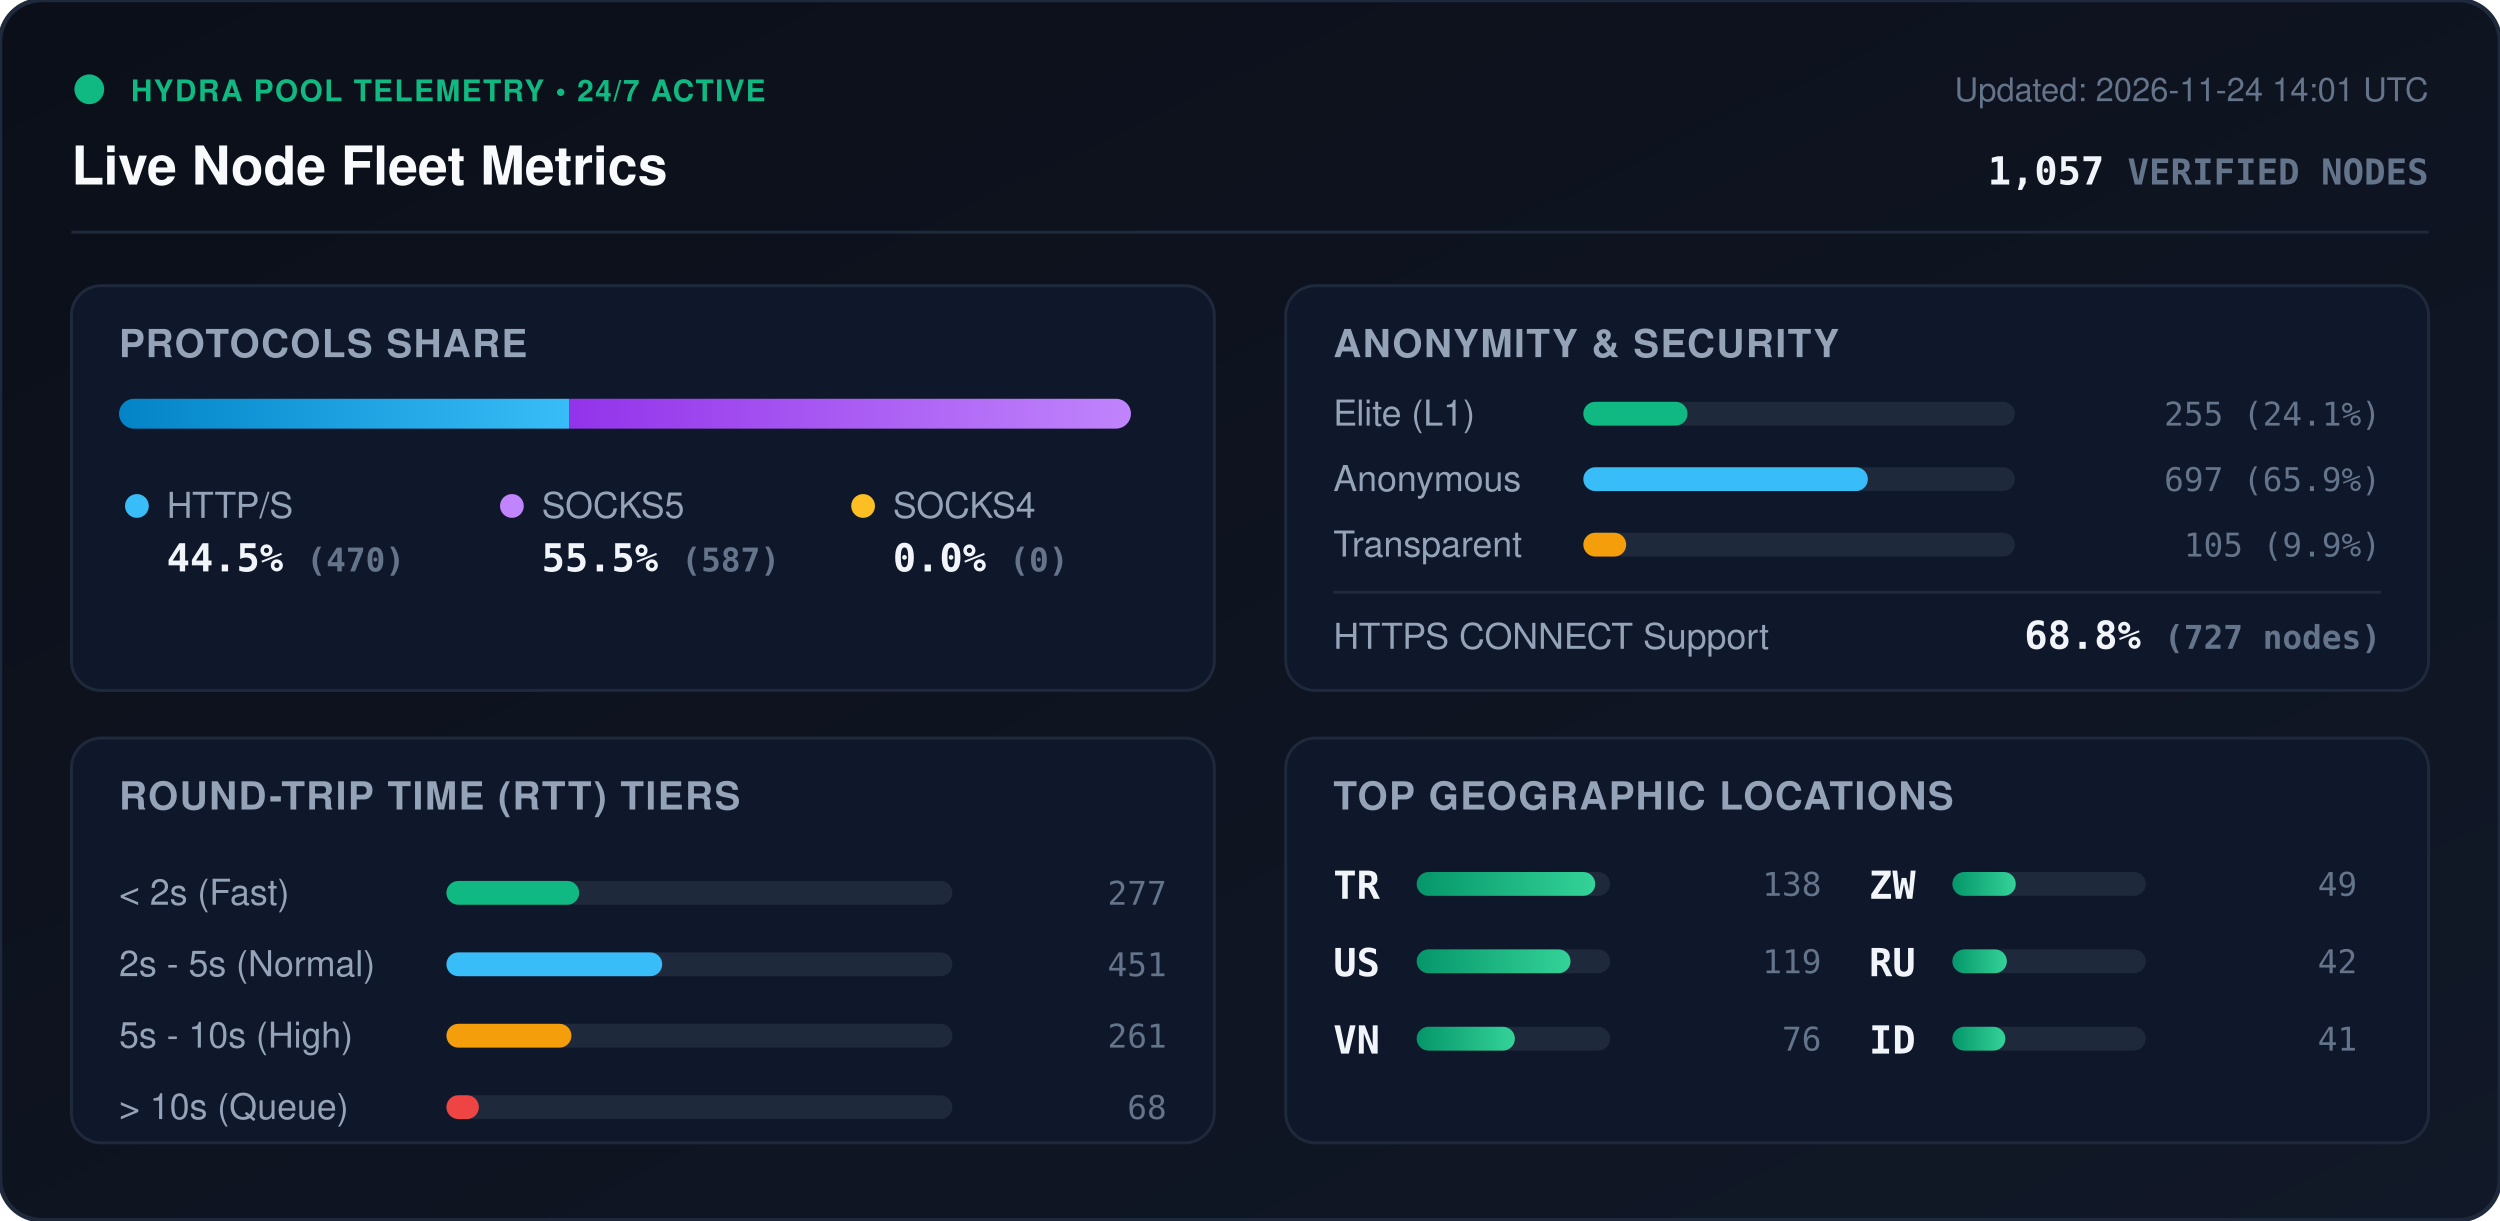
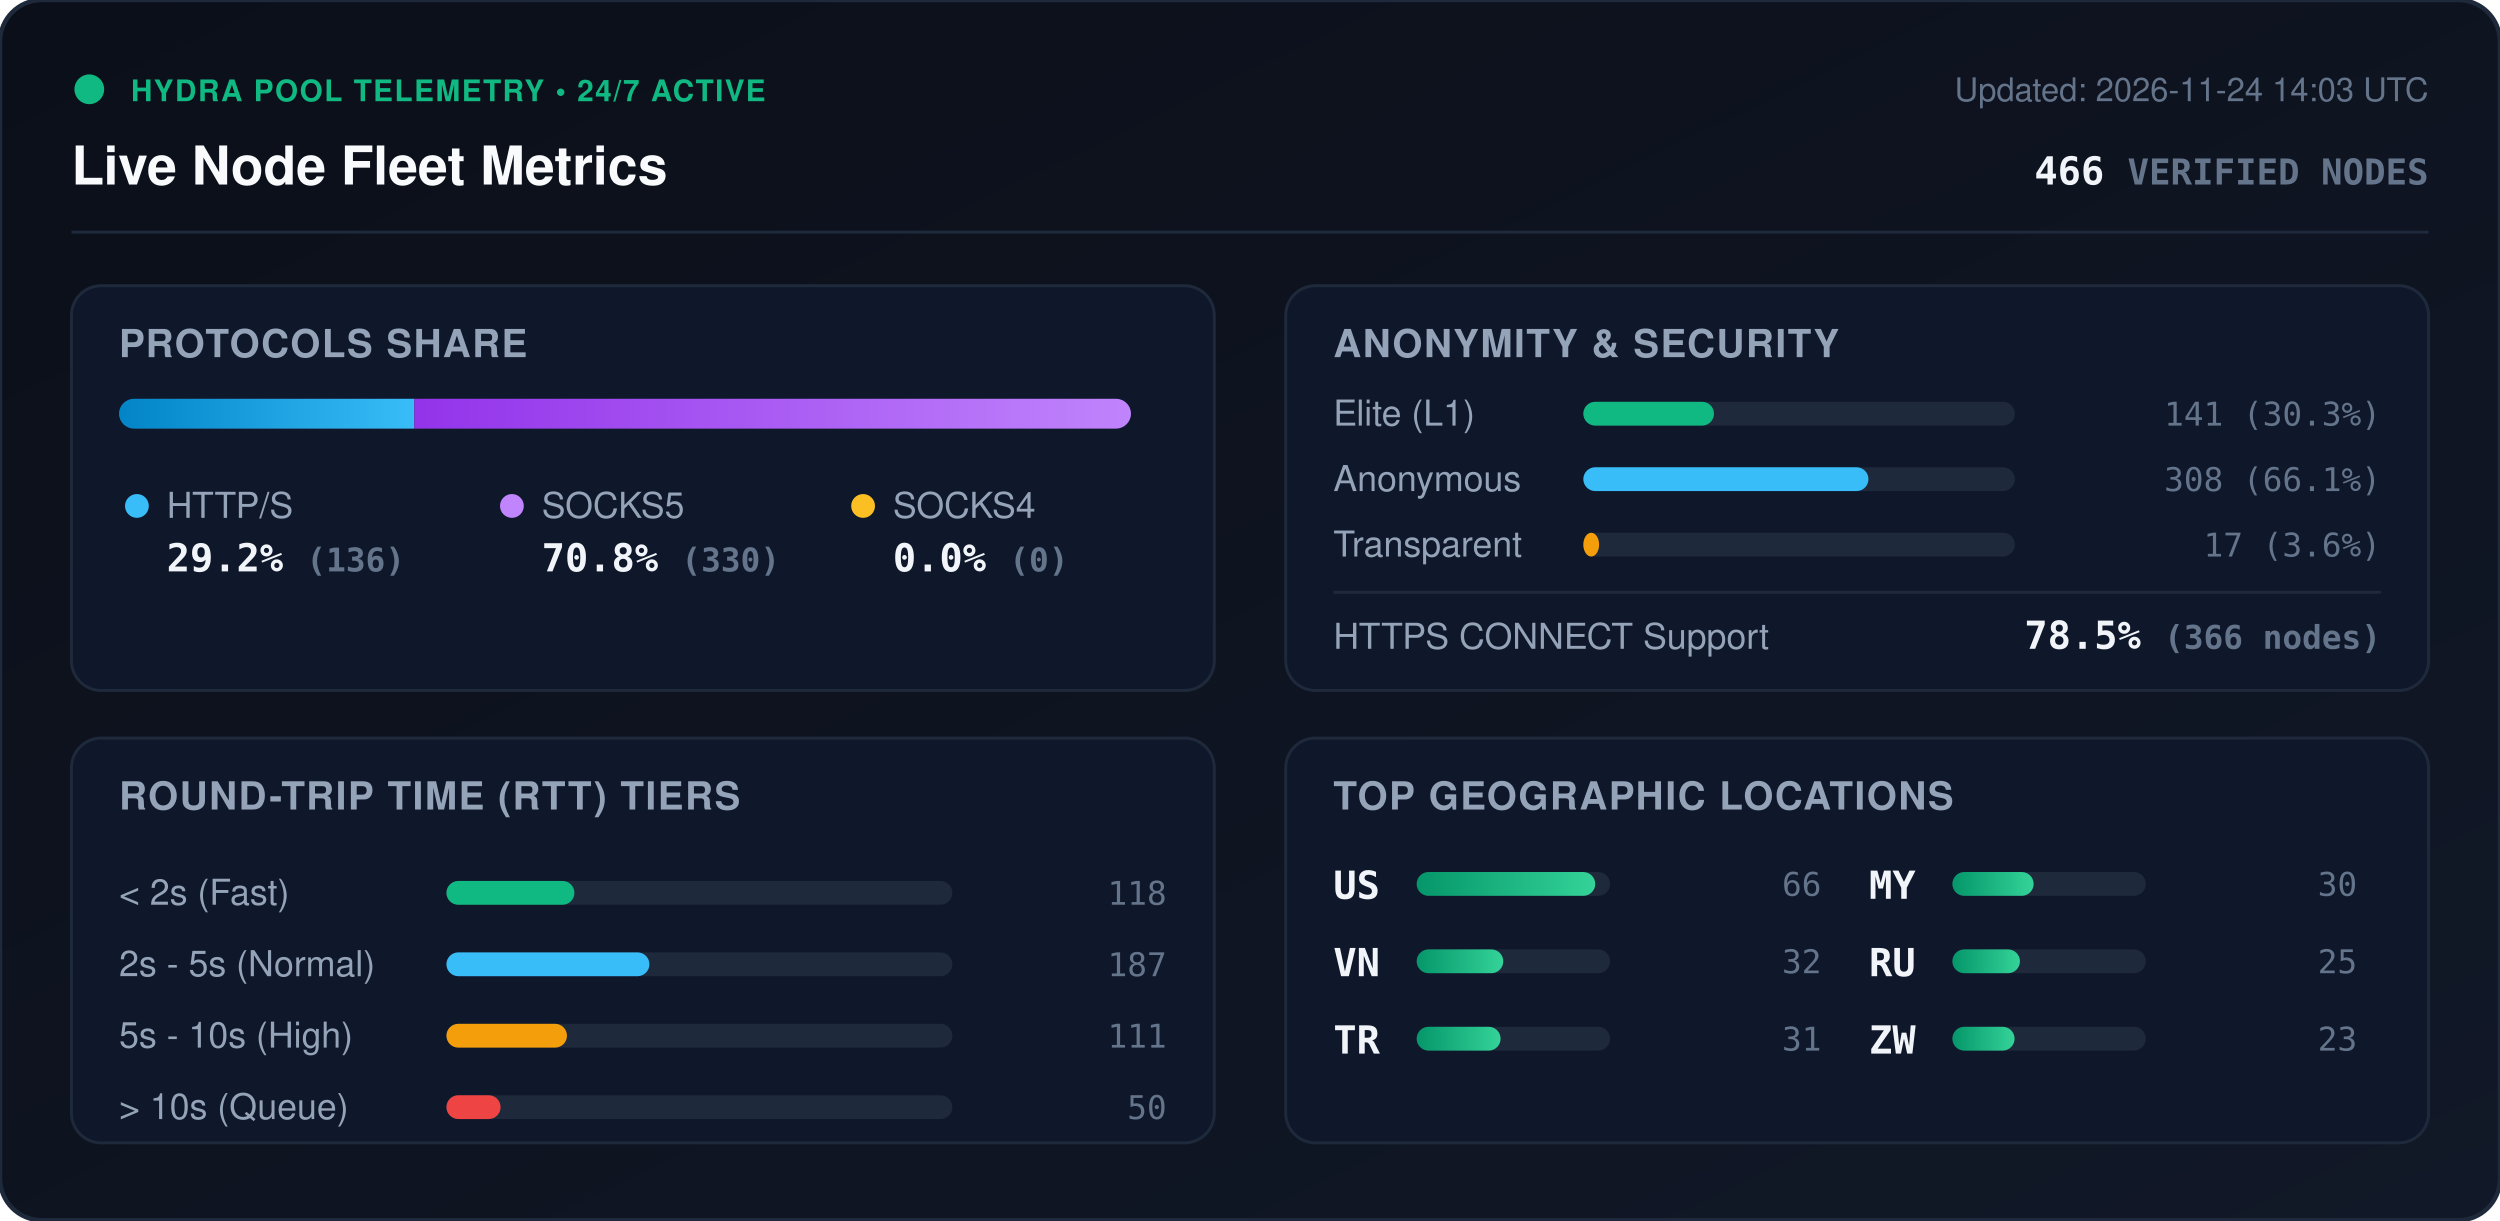
<svg xmlns="http://www.w3.org/2000/svg" viewBox="0 0 840 410" width="840" height="410" style="max-width: 100%; height: auto;">
  <defs>
    <linearGradient id="bg" x1="0%" y1="0%" x2="100%" y2="100%">
      <stop offset="0%" stop-color="#0b0f19" />
      <stop offset="100%" stop-color="#111827" />
    </linearGradient>
    <linearGradient id="bar-http" x1="0%" y1="0%" x2="100%" y2="0%">
      <stop offset="0%" stop-color="#0284c7" />
      <stop offset="100%" stop-color="#38bdf8" />
    </linearGradient>
    <linearGradient id="bar-socks5" x1="0%" y1="0%" x2="100%" y2="0%">
      <stop offset="0%" stop-color="#9333ea" />
      <stop offset="100%" stop-color="#c084fc" />
    </linearGradient>
    <linearGradient id="bar-socks4" x1="0%" y1="0%" x2="100%" y2="0%">
      <stop offset="0%" stop-color="#d97706" />
      <stop offset="100%" stop-color="#fbbf24" />
    </linearGradient>
    <linearGradient id="bar-green" x1="0%" y1="0%" x2="100%" y2="0%">
      <stop offset="0%" stop-color="#059669" />
      <stop offset="100%" stop-color="#34d399" />
    </linearGradient>
    <clipPath id="prog-track-clip">
      <rect width="340.0" height="10" rx="5" />
    </clipPath>
    <style>
      .title { font: 700 18px -apple-system, BlinkMacSystemFont, 'Segoe UI', Helvetica, Arial, sans-serif; fill: #f8fafc; }
      .sub { font: 500 11px -apple-system, BlinkMacSystemFont, 'Segoe UI', Helvetica, Arial, sans-serif; fill: #64748b; }
      .section-hdr { font: 600 13px -apple-system, BlinkMacSystemFont, 'Segoe UI', Helvetica, Arial, sans-serif; fill: #94a3b8; letter-spacing: 0.5px; }
      .metric-val { font: 700 13px -apple-system, BlinkMacSystemFont, 'Segoe UI', Helvetica, Arial, sans-serif; fill: #f1f5f9; }
      .metric-lbl { font: 500 12px -apple-system, BlinkMacSystemFont, 'Segoe UI', Helvetica, Arial, sans-serif; fill: #94a3b8; }
      .badge-txt { font: 700 10px -apple-system, BlinkMacSystemFont, 'Segoe UI', Helvetica, Arial, sans-serif; fill: #10b981; letter-spacing: 0.5px; }
      .mono { font-family: ui-monospace, SFMono-Regular, Menlo, Monaco, Consolas, monospace; }
      .pulse { animation: beacon 2s infinite ease-in-out; }
      @keyframes beacon { 0%, 100% { opacity: 1; } 50% { opacity: 0.35; } }
    </style>
  </defs>
  <rect width="840" height="410" rx="14" fill="url(#bg)" stroke="#1e293b" stroke-width="1.5" />
  <g transform="translate(24, 24)">
    <circle cx="6" cy="6" r="5" fill="#10b981" class="pulse" />
    <text x="20" y="10" class="badge-txt">HYDRA POOL TELEMETRY • 24/7 ACTIVE</text>
    <text x="0" y="38" class="title">Live Node Fleet Metrics</text>
-     <text x="792" y="10" text-anchor="end" class="sub">Updated: 2026-11-24 14:01 UTC</text>
-     <text x="792" y="38" text-anchor="end" class="metric-val mono" fill="#38bdf8">1,057 <tspan font-size="12" fill="#64748b">VERIFIED NODES</tspan>
+     <text x="792" y="10" text-anchor="end" class="sub">Updated: 2026-11-24 14:03 UTC</text>
+     <text x="792" y="38" text-anchor="end" class="metric-val mono" fill="#38bdf8">466 <tspan font-size="12" fill="#64748b">VERIFIED NODES</tspan>
    </text>
  </g>
  <line x1="24" y1="78" x2="816" y2="78" stroke="#1e293b" stroke-width="1" />
  <g transform="translate(24, 96)">
    <rect width="384" height="136" rx="10" fill="#0f172a" stroke="#1e293b" />
    <text x="16" y="24" class="section-hdr">PROTOCOLS SHARE</text>
    <g transform="translate(16, 38)">
      <rect width="340.0" height="10" rx="5" fill="#1e293b" />
      <g clip-path="url(#prog-track-clip)">
-         <rect x="0" width="151.2" height="10" fill="url(#bar-http)" />
-         <rect x="151.2" width="188.8" height="10" fill="url(#bar-socks5)" />
+         <rect x="0" width="99.2" height="10" fill="url(#bar-http)" />
+         <rect x="99.2" width="240.8" height="10" fill="url(#bar-socks5)" />
        <rect x="340.0" width="0.0" height="10" fill="url(#bar-socks4)" />
      </g>
    </g>
    <g transform="translate(16, 68)">
      <circle cx="6" cy="6" r="4" fill="#38bdf8" />
      <text x="16" y="10" class="metric-lbl">HTTP/S</text>
-       <text x="16" y="28" class="metric-val mono">44.5% <tspan font-size="11" fill="#64748b">(470)</tspan>
+       <text x="16" y="28" class="metric-val mono">29.2% <tspan font-size="11" fill="#64748b">(136)</tspan>
      </text>
      <circle cx="132" cy="6" r="4" fill="#c084fc" />
      <text x="142" y="10" class="metric-lbl">SOCKS5</text>
-       <text x="142" y="28" class="metric-val mono">55.5% <tspan font-size="11" fill="#64748b">(587)</tspan>
+       <text x="142" y="28" class="metric-val mono">70.8% <tspan font-size="11" fill="#64748b">(330)</tspan>
      </text>
      <circle cx="250" cy="6" r="4" fill="#fbbf24" />
      <text x="260" y="10" class="metric-lbl">SOCKS4</text>
      <text x="260" y="28" class="metric-val mono">0.0% <tspan font-size="11" fill="#64748b">(0)</tspan>
      </text>
    </g>
  </g>
  <g transform="translate(432, 96)">
    <rect width="384" height="136" rx="10" fill="#0f172a" stroke="#1e293b" />
    <text x="16" y="24" class="section-hdr">ANONYMITY &amp; SECURITY</text>
    <text x="16" y="47" class="metric-lbl">Elite (L1)</text>
    <rect x="100" y="39" width="145.0" height="8" rx="4" fill="#1e293b" />
-     <rect x="100" y="39" width="35.0" height="8" rx="4" fill="#10b981" />
-     <text x="368" y="47" text-anchor="end" class="mono sub" fill="#e2e8f0">255 (24.1%)</text>
+     <rect x="100" y="39" width="43.9" height="8" rx="4" fill="#10b981" />
+     <text x="368" y="47" text-anchor="end" class="mono sub" fill="#e2e8f0">141 (30.3%)</text>
    <text x="16" y="69" class="metric-lbl">Anonymous</text>
    <rect x="100" y="61" width="145.0" height="8" rx="4" fill="#1e293b" />
-     <rect x="100" y="61" width="95.6" height="8" rx="4" fill="#38bdf8" />
-     <text x="368" y="69" text-anchor="end" class="mono sub" fill="#e2e8f0">697 (65.9%)</text>
+     <rect x="100" y="61" width="95.8" height="8" rx="4" fill="#38bdf8" />
+     <text x="368" y="69" text-anchor="end" class="mono sub" fill="#e2e8f0">308 (66.1%)</text>
    <text x="16" y="91" class="metric-lbl">Transparent</text>
    <rect x="100" y="83" width="145.0" height="8" rx="4" fill="#1e293b" />
-     <rect x="100" y="83" width="14.4" height="8" rx="4" fill="#f59e0b" />
-     <text x="368" y="91" text-anchor="end" class="mono sub" fill="#e2e8f0">105 (9.9%)</text>
+     <rect x="100" y="83" width="5.3" height="8" rx="4" fill="#f59e0b" />
+     <text x="368" y="91" text-anchor="end" class="mono sub" fill="#e2e8f0">17 (3.6%)</text>
    <line x1="16" y1="103" x2="368" y2="103" stroke="#1e293b" stroke-width="1" />
    <text x="16" y="122" class="metric-lbl">HTTPS CONNECT Support</text>
-     <text x="368" y="122" text-anchor="end" class="metric-val mono" fill="#34d399">68.8% <tspan font-size="11" fill="#64748b">(727 nodes)</tspan>
+     <text x="368" y="122" text-anchor="end" class="metric-val mono" fill="#34d399">78.5% <tspan font-size="11" fill="#64748b">(366 nodes)</tspan>
    </text>
  </g>
  <g transform="translate(24, 248)">
    <rect width="384" height="136" rx="10" fill="#0f172a" stroke="#1e293b" />
    <text x="16" y="24" class="section-hdr">ROUND-TRIP TIME (RTT) TIERS</text>
    <g transform="translate(16, 42)">
      <text x="0" y="14" class="metric-lbl">&lt; 2s (Fast)</text>
      <rect x="110" y="6" width="170" height="8" rx="4" fill="#1e293b" />
-       <rect x="110" y="6" width="44.6" height="8" rx="4" fill="#10b981" />
-       <text x="352" y="14" text-anchor="end" class="mono sub">277</text>
+       <rect x="110" y="6" width="43.0" height="8" rx="4" fill="#10b981" />
+       <text x="352" y="14" text-anchor="end" class="mono sub">118</text>
      <text x="0" y="38" class="metric-lbl">2s - 5s (Normal)</text>
      <rect x="110" y="30" width="170" height="8" rx="4" fill="#1e293b" />
-       <rect x="110" y="30" width="72.5" height="8" rx="4" fill="#38bdf8" />
-       <text x="352" y="38" text-anchor="end" class="mono sub">451</text>
+       <rect x="110" y="30" width="68.2" height="8" rx="4" fill="#38bdf8" />
+       <text x="352" y="38" text-anchor="end" class="mono sub">187</text>
      <text x="0" y="62" class="metric-lbl">5s - 10s (High)</text>
      <rect x="110" y="54" width="170" height="8" rx="4" fill="#1e293b" />
-       <rect x="110" y="54" width="42.0" height="8" rx="4" fill="#f59e0b" />
-       <text x="352" y="62" text-anchor="end" class="mono sub">261</text>
+       <rect x="110" y="54" width="40.5" height="8" rx="4" fill="#f59e0b" />
+       <text x="352" y="62" text-anchor="end" class="mono sub">111</text>
      <text x="0" y="86" class="metric-lbl">&gt; 10s (Queue)</text>
      <rect x="110" y="78" width="170" height="8" rx="4" fill="#1e293b" />
-       <rect x="110" y="78" width="10.9" height="8" rx="4" fill="#ef4444" />
-       <text x="352" y="86" text-anchor="end" class="mono sub">68</text>
+       <rect x="110" y="78" width="18.2" height="8" rx="4" fill="#ef4444" />
+       <text x="352" y="86" text-anchor="end" class="mono sub">50</text>
    </g>
  </g>
  <g transform="translate(432, 248)">
    <rect width="384" height="136" rx="10" fill="#0f172a" stroke="#1e293b" />
    <text x="16" y="24" class="section-hdr">TOP GEOGRAPHIC LOCATIONS</text>
    <g transform="translate(16, 42)">
      <g transform="translate(0, 0)">
+         <text x="0" y="12" class="mono metric-val" font-size="12">US</text>
+         <rect x="28" y="3" width="65" height="8" rx="4" fill="#1e293b" />
+         <rect x="28" y="3" width="60.0" height="8" rx="4" fill="url(#bar-green)" />
+         <text x="164" y="11" text-anchor="end" class="mono sub">66</text>
+       </g>
+       <g transform="translate(0, 26)">
+         <text x="0" y="12" class="mono metric-val" font-size="12">VN</text>
+         <rect x="28" y="3" width="65" height="8" rx="4" fill="#1e293b" />
+         <rect x="28" y="3" width="29.1" height="8" rx="4" fill="url(#bar-green)" />
+         <text x="164" y="11" text-anchor="end" class="mono sub">32</text>
+       </g>
+       <g transform="translate(0, 52)">
        <text x="0" y="12" class="mono metric-val" font-size="12">TR</text>
        <rect x="28" y="3" width="65" height="8" rx="4" fill="#1e293b" />
-         <rect x="28" y="3" width="60.0" height="8" rx="4" fill="url(#bar-green)" />
-         <text x="164" y="11" text-anchor="end" class="mono sub">138</text>
-       </g>
-       <g transform="translate(0, 26)">
-         <text x="0" y="12" class="mono metric-val" font-size="12">US</text>
-         <rect x="28" y="3" width="65" height="8" rx="4" fill="#1e293b" />
-         <rect x="28" y="3" width="51.7" height="8" rx="4" fill="url(#bar-green)" />
-         <text x="164" y="11" text-anchor="end" class="mono sub">119</text>
-       </g>
-       <g transform="translate(0, 52)">
-         <text x="0" y="12" class="mono metric-val" font-size="12">VN</text>
-         <rect x="28" y="3" width="65" height="8" rx="4" fill="#1e293b" />
-         <rect x="28" y="3" width="33.0" height="8" rx="4" fill="url(#bar-green)" />
-         <text x="164" y="11" text-anchor="end" class="mono sub">76</text>
+         <rect x="28" y="3" width="28.2" height="8" rx="4" fill="url(#bar-green)" />
+         <text x="164" y="11" text-anchor="end" class="mono sub">31</text>
      </g>
      <g transform="translate(180, 0)">
-         <text x="0" y="12" class="mono metric-val" font-size="12">ZW</text>
+         <text x="0" y="12" class="mono metric-val" font-size="12">MY</text>
        <rect x="28" y="3" width="65" height="8" rx="4" fill="#1e293b" />
-         <rect x="28" y="3" width="21.3" height="8" rx="4" fill="url(#bar-green)" />
-         <text x="164" y="11" text-anchor="end" class="mono sub">49</text>
+         <rect x="28" y="3" width="27.3" height="8" rx="4" fill="url(#bar-green)" />
+         <text x="164" y="11" text-anchor="end" class="mono sub">30</text>
      </g>
      <g transform="translate(180, 26)">
        <text x="0" y="12" class="mono metric-val" font-size="12">RU</text>
        <rect x="28" y="3" width="65" height="8" rx="4" fill="#1e293b" />
-         <rect x="28" y="3" width="18.3" height="8" rx="4" fill="url(#bar-green)" />
-         <text x="164" y="11" text-anchor="end" class="mono sub">42</text>
+         <rect x="28" y="3" width="22.7" height="8" rx="4" fill="url(#bar-green)" />
+         <text x="164" y="11" text-anchor="end" class="mono sub">25</text>
      </g>
      <g transform="translate(180, 52)">
-         <text x="0" y="12" class="mono metric-val" font-size="12">ID</text>
+         <text x="0" y="12" class="mono metric-val" font-size="12">ZW</text>
        <rect x="28" y="3" width="65" height="8" rx="4" fill="#1e293b" />
-         <rect x="28" y="3" width="17.8" height="8" rx="4" fill="url(#bar-green)" />
-         <text x="164" y="11" text-anchor="end" class="mono sub">41</text>
+         <rect x="28" y="3" width="20.9" height="8" rx="4" fill="url(#bar-green)" />
+         <text x="164" y="11" text-anchor="end" class="mono sub">23</text>
      </g>
    </g>
  </g>
</svg>
